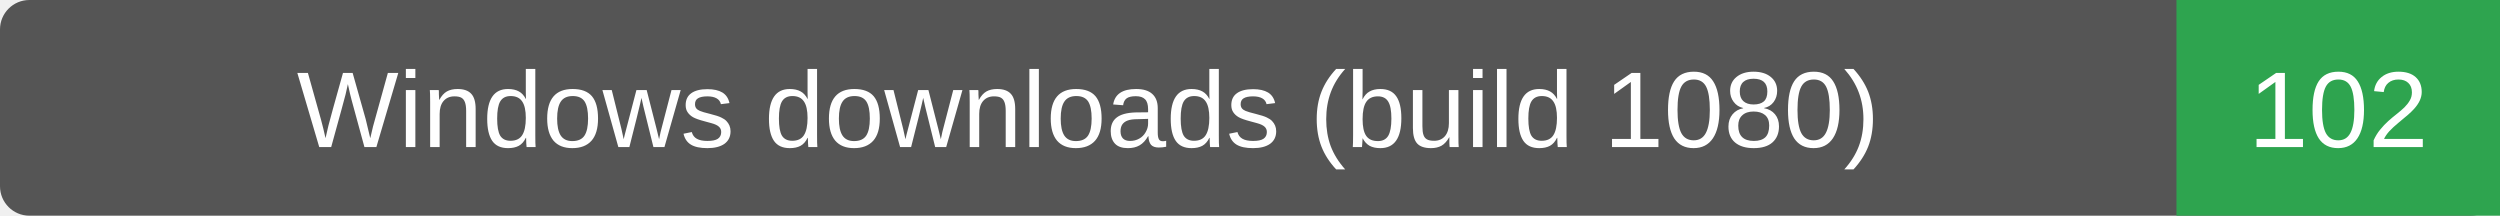
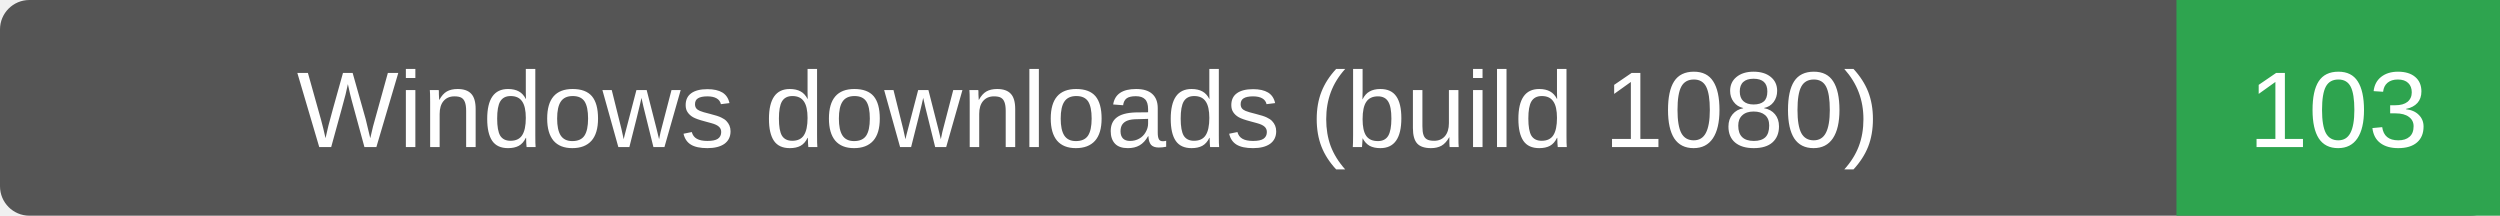
- <svg xmlns="http://www.w3.org/2000/svg" width="255" height="22" role="img" aria-label="Windows downloads (build 1080): 102">
+ <svg xmlns="http://www.w3.org/2000/svg" width="255" height="22" role="img" aria-label="Windows downloads (build 1080): 103">
  <rect width="255" height="22" rx="3" fill="#555" />
  <path d="M222 0h33v22h-33z" fill="#2ea44f" />
  <g fill="#fff" text-anchor="middle" font-family="Verdana,Arial,sans-serif" font-size="11">
    <text x="111.0" y="15">Windows downloads (build 1080)</text>
-     <text x="238.5" y="15">102</text>
+     <text x="238.5" y="15">103</text>
  </g>
</svg>
